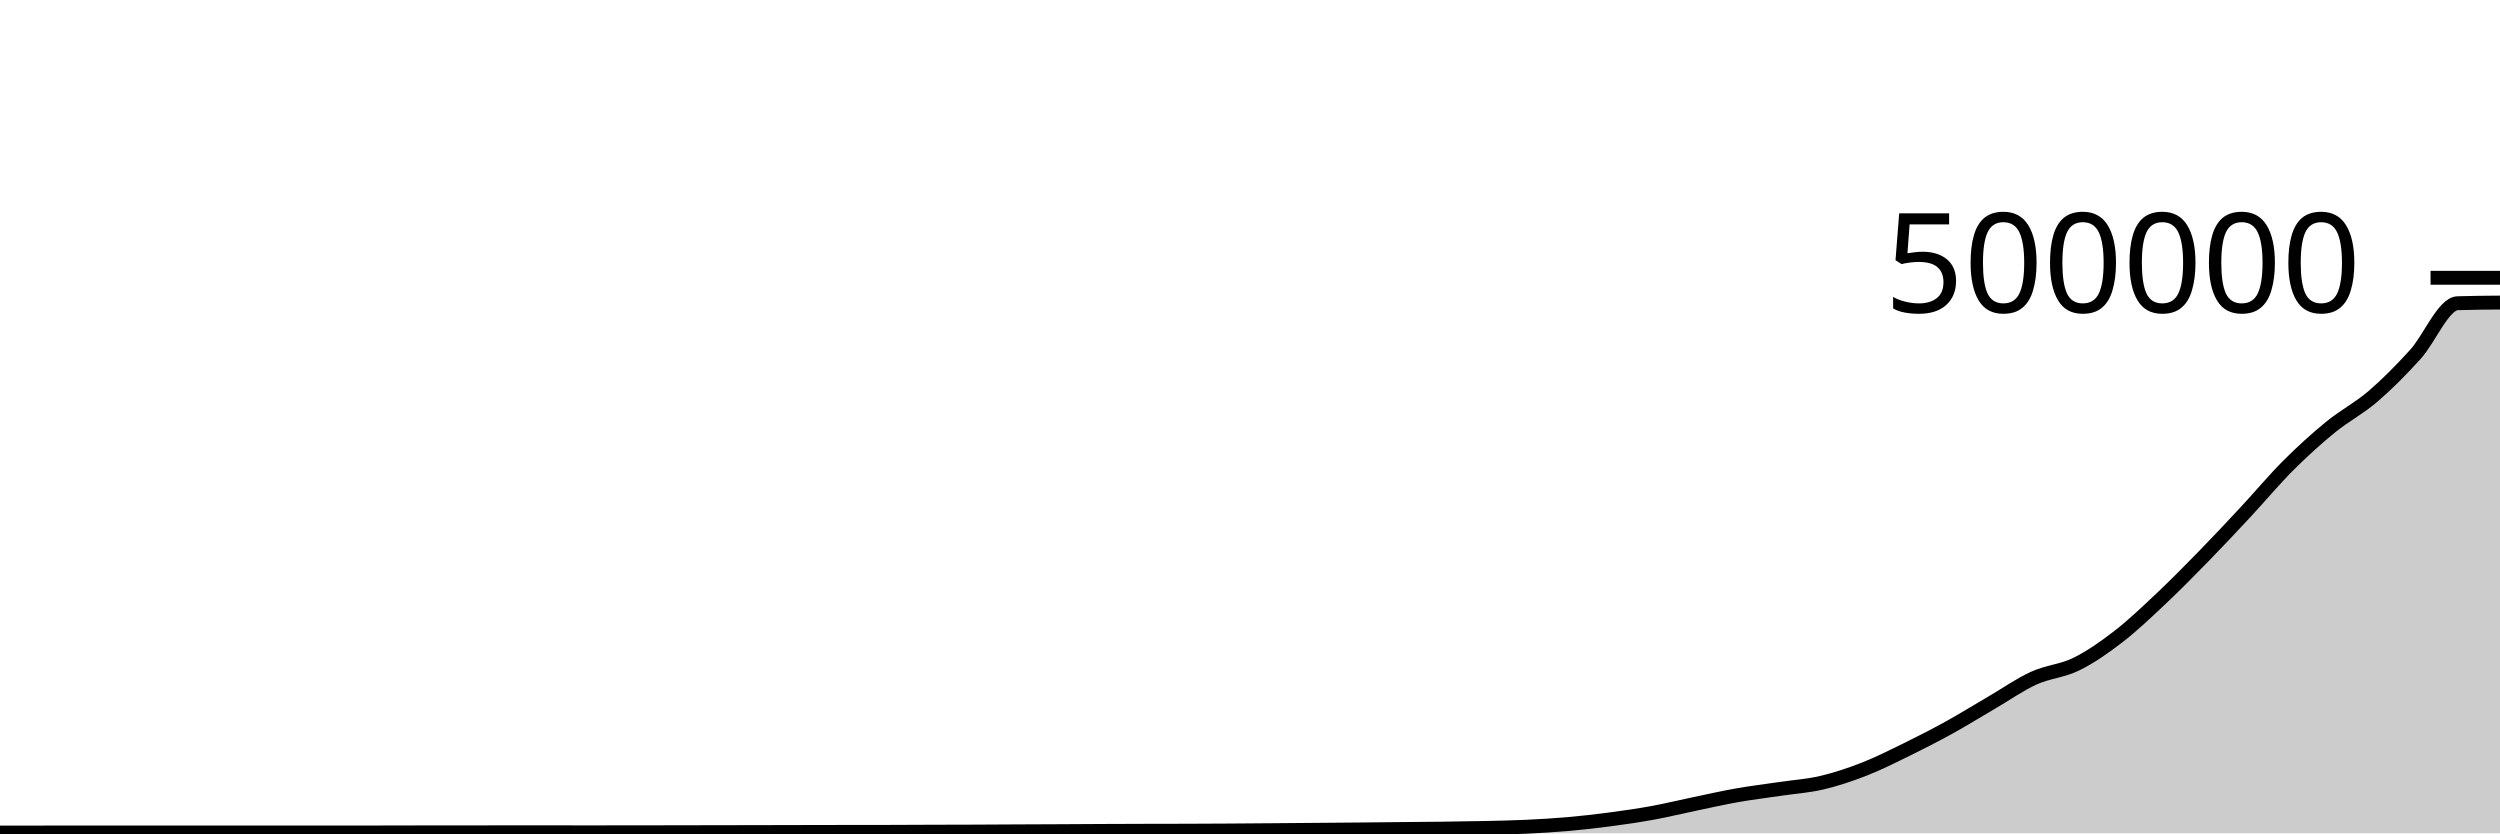
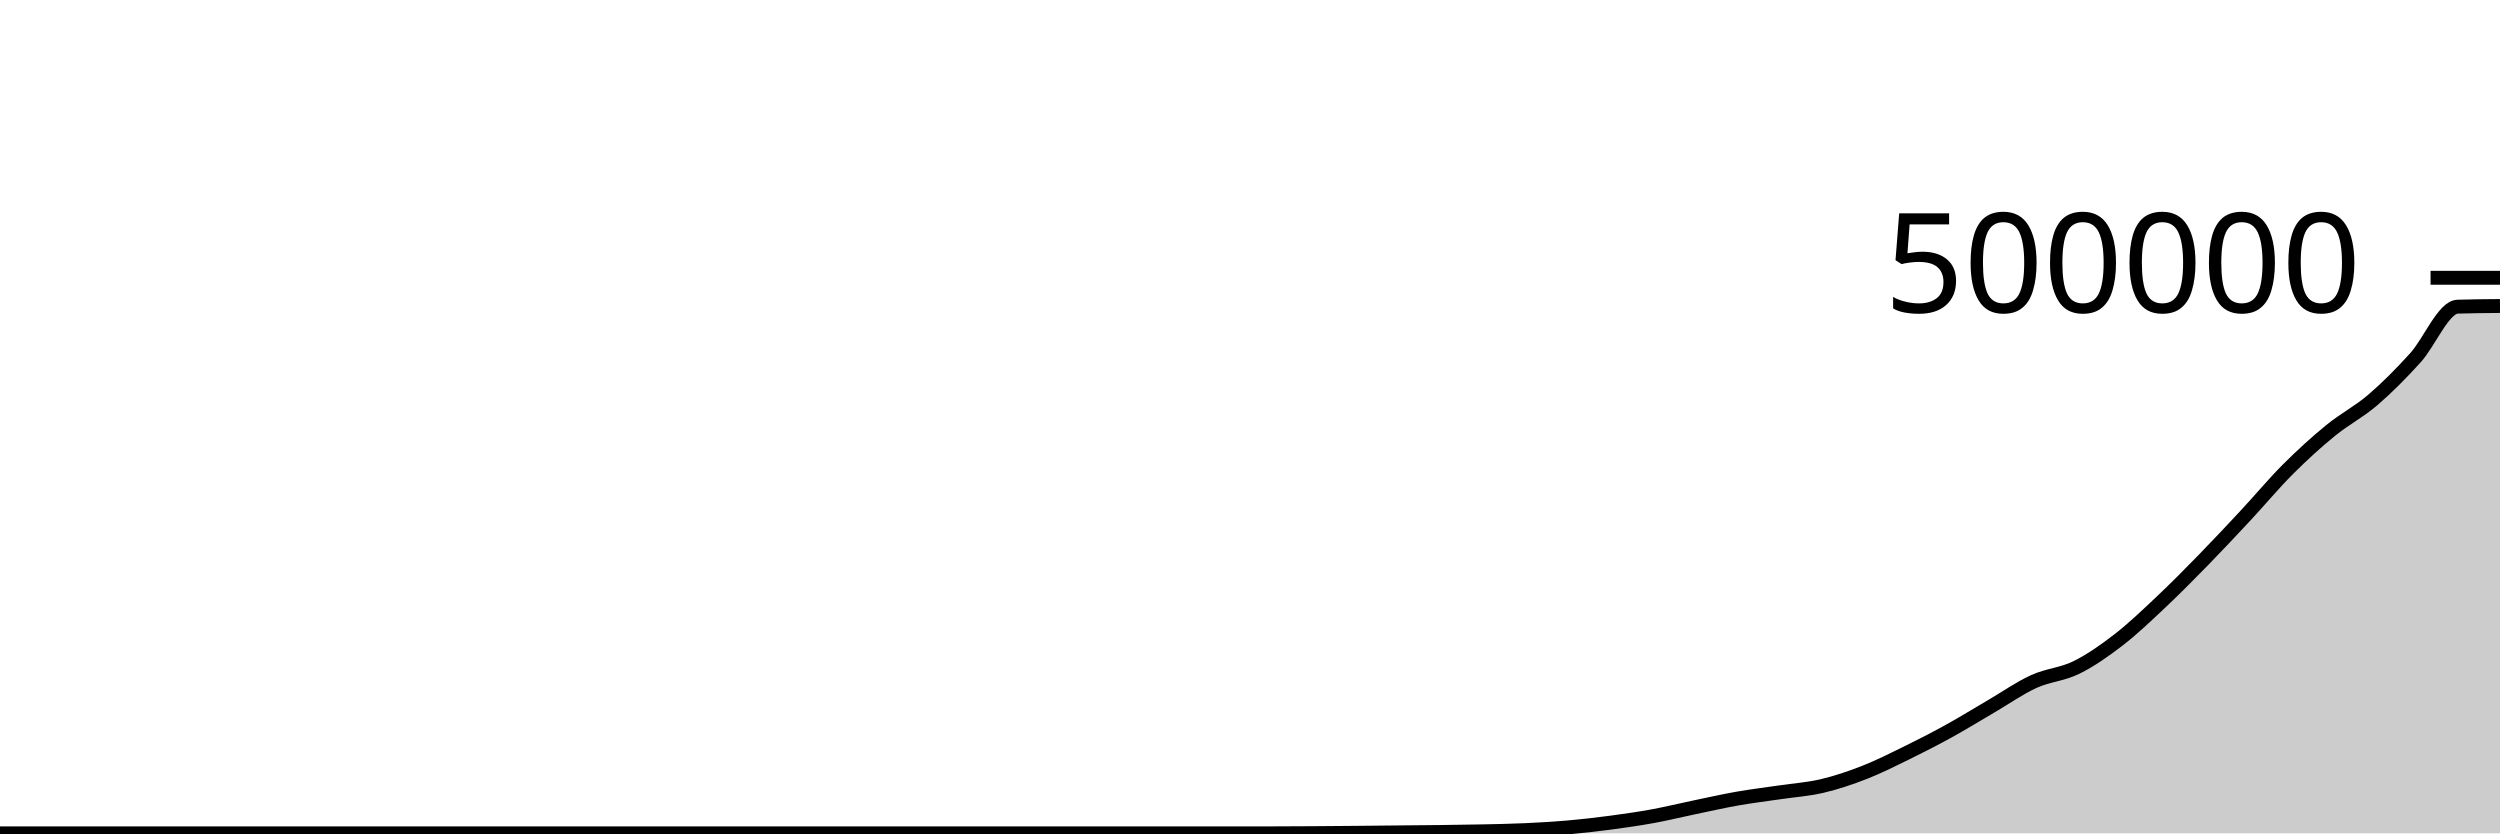
<svg xmlns="http://www.w3.org/2000/svg" viewBox="0 0 180 60">
  <g transform="translate(0,20)">
-     <path class="area" fill="rgba(0, 0, 0, 0.2)" d="M0,39.943C1.017,39.943,2.034,39.942,3.051,39.941C4.068,39.94,5.085,39.937,6.102,39.937C7.119,39.937,8.136,39.938,9.153,39.938C10.169,39.938,11.186,39.936,12.203,39.936C13.22,39.936,14.237,39.937,15.254,39.938C16.271,39.938,17.288,39.939,18.305,39.939C19.322,39.939,20.339,39.94,21.356,39.94C22.373,39.94,23.39,39.939,24.407,39.939C25.424,39.938,26.441,39.938,27.458,39.936C28.475,39.935,29.492,39.931,30.508,39.93C31.525,39.928,32.542,39.928,33.559,39.927C34.576,39.927,35.593,39.927,36.61,39.926C37.627,39.926,38.644,39.926,39.661,39.926C40.678,39.926,41.695,39.927,42.712,39.927C43.729,39.927,44.746,39.926,45.763,39.925C46.78,39.924,47.797,39.922,48.814,39.92C49.831,39.918,50.847,39.916,51.864,39.914C52.881,39.912,53.898,39.911,54.915,39.909C55.932,39.907,56.949,39.904,57.966,39.902C58.983,39.9,60,39.898,61.017,39.896C62.034,39.895,63.051,39.895,64.068,39.893C65.085,39.891,66.102,39.884,67.119,39.881C68.136,39.877,69.153,39.877,70.169,39.873C71.186,39.869,72.203,39.862,73.22,39.857C74.237,39.852,75.254,39.849,76.271,39.844C77.288,39.839,78.305,39.832,79.322,39.827C80.339,39.823,81.356,39.819,82.373,39.816C83.39,39.813,84.407,39.814,85.424,39.81C86.441,39.807,87.458,39.803,88.475,39.796C89.492,39.79,90.508,39.782,91.525,39.773C92.542,39.765,93.559,39.756,94.576,39.748C95.593,39.739,96.61,39.732,97.627,39.723C98.644,39.714,99.661,39.702,100.678,39.692C101.695,39.682,102.712,39.676,103.729,39.663C104.746,39.65,105.763,39.638,106.78,39.615C107.797,39.593,108.814,39.575,109.831,39.528C110.847,39.481,111.864,39.423,112.881,39.334C113.898,39.245,114.915,39.129,115.932,38.994C116.949,38.86,117.966,38.713,118.983,38.527C120,38.341,121.017,38.091,122.034,37.88C123.051,37.668,124.068,37.436,125.085,37.257C126.102,37.078,127.119,36.957,128.136,36.806C129.153,36.654,130.169,36.59,131.186,36.351C132.203,36.112,133.22,35.77,134.237,35.372C135.254,34.974,136.271,34.461,137.288,33.963C138.305,33.464,139.322,32.942,140.339,32.381C141.356,31.819,142.373,31.188,143.39,30.595C144.407,30.002,145.424,29.285,146.441,28.822C147.458,28.359,148.475,28.318,149.492,27.818C150.508,27.318,151.525,26.607,152.542,25.821C153.559,25.035,154.576,24.061,155.593,23.103C156.61,22.145,157.627,21.113,158.644,20.072C159.661,19.03,160.678,17.945,161.695,16.853C162.712,15.762,163.729,14.541,164.746,13.524C165.763,12.508,166.78,11.583,167.797,10.754C168.814,9.924,169.831,9.416,170.847,8.545C171.864,7.673,172.881,6.644,173.898,5.525C174.915,4.406,175.932,1.864,176.949,1.832C177.966,1.8,178.983,1.792,180,1.784L180,40C178.983,40,177.966,40,176.949,40C175.932,40,174.915,40,173.898,40C172.881,40,171.864,40,170.847,40C169.831,40,168.814,40,167.797,40C166.78,40,165.763,40,164.746,40C163.729,40,162.712,40,161.695,40C160.678,40,159.661,40,158.644,40C157.627,40,156.61,40,155.593,40C154.576,40,153.559,40,152.542,40C151.525,40,150.508,40,149.492,40C148.475,40,147.458,40,146.441,40C145.424,40,144.407,40,143.39,40C142.373,40,141.356,40,140.339,40C139.322,40,138.305,40,137.288,40C136.271,40,135.254,40,134.237,40C133.22,40,132.203,40,131.186,40C130.169,40,129.153,40,128.136,40C127.119,40,126.102,40,125.085,40C124.068,40,123.051,40,122.034,40C121.017,40,120,40,118.983,40C117.966,40,116.949,40,115.932,40C114.915,40,113.898,40,112.881,40C111.864,40,110.847,40,109.831,40C108.814,40,107.797,40,106.78,40C105.763,40,104.746,40,103.729,40C102.712,40,101.695,40,100.678,40C99.661,40,98.644,40,97.627,40C96.61,40,95.593,40,94.576,40C93.559,40,92.542,40,91.525,40C90.508,40,89.492,40,88.475,40C87.458,40,86.441,40,85.424,40C84.407,40,83.39,40,82.373,40C81.356,40,80.339,40,79.322,40C78.305,40,77.288,40,76.271,40C75.254,40,74.237,40,73.22,40C72.203,40,71.186,40,70.169,40C69.153,40,68.136,40,67.119,40C66.102,40,65.085,40,64.068,40C63.051,40,62.034,40,61.017,40C60,40,58.983,40,57.966,40C56.949,40,55.932,40,54.915,40C53.898,40,52.881,40,51.864,40C50.847,40,49.831,40,48.814,40C47.797,40,46.78,40,45.763,40C44.746,40,43.729,40,42.712,40C41.695,40,40.678,40,39.661,40C38.644,40,37.627,40,36.61,40C35.593,40,34.576,40,33.559,40C32.542,40,31.525,40,30.508,40C29.492,40,28.475,40,27.458,40C26.441,40,25.424,40,24.407,40C23.39,40,22.373,40,21.356,40C20.339,40,19.322,40,18.305,40C17.288,40,16.271,40,15.254,40C14.237,40,13.22,40,12.203,40C11.186,40,10.169,40,9.153,40C8.136,40,7.119,40,6.102,40C5.085,40,4.068,40,3.051,40C2.034,40,1.017,40,0,40Z" />
-     <path class="line" stroke="black" fill="none" d="M0,39.943C1.017,39.943,2.034,39.942,3.051,39.941C4.068,39.94,5.085,39.937,6.102,39.937C7.119,39.937,8.136,39.938,9.153,39.938C10.169,39.938,11.186,39.936,12.203,39.936C13.22,39.936,14.237,39.937,15.254,39.938C16.271,39.938,17.288,39.939,18.305,39.939C19.322,39.939,20.339,39.94,21.356,39.94C22.373,39.94,23.39,39.939,24.407,39.939C25.424,39.938,26.441,39.938,27.458,39.936C28.475,39.935,29.492,39.931,30.508,39.93C31.525,39.928,32.542,39.928,33.559,39.927C34.576,39.927,35.593,39.927,36.61,39.926C37.627,39.926,38.644,39.926,39.661,39.926C40.678,39.926,41.695,39.927,42.712,39.927C43.729,39.927,44.746,39.926,45.763,39.925C46.78,39.924,47.797,39.922,48.814,39.92C49.831,39.918,50.847,39.916,51.864,39.914C52.881,39.912,53.898,39.911,54.915,39.909C55.932,39.907,56.949,39.904,57.966,39.902C58.983,39.9,60,39.898,61.017,39.896C62.034,39.895,63.051,39.895,64.068,39.893C65.085,39.891,66.102,39.884,67.119,39.881C68.136,39.877,69.153,39.877,70.169,39.873C71.186,39.869,72.203,39.862,73.22,39.857C74.237,39.852,75.254,39.849,76.271,39.844C77.288,39.839,78.305,39.832,79.322,39.827C80.339,39.823,81.356,39.819,82.373,39.816C83.39,39.813,84.407,39.814,85.424,39.81C86.441,39.807,87.458,39.803,88.475,39.796C89.492,39.79,90.508,39.782,91.525,39.773C92.542,39.765,93.559,39.756,94.576,39.748C95.593,39.739,96.61,39.732,97.627,39.723C98.644,39.714,99.661,39.702,100.678,39.692C101.695,39.682,102.712,39.676,103.729,39.663C104.746,39.65,105.763,39.638,106.78,39.615C107.797,39.593,108.814,39.575,109.831,39.528C110.847,39.481,111.864,39.423,112.881,39.334C113.898,39.245,114.915,39.129,115.932,38.994C116.949,38.86,117.966,38.713,118.983,38.527C120,38.341,121.017,38.091,122.034,37.88C123.051,37.668,124.068,37.436,125.085,37.257C126.102,37.078,127.119,36.957,128.136,36.806C129.153,36.654,130.169,36.59,131.186,36.351C132.203,36.112,133.22,35.77,134.237,35.372C135.254,34.974,136.271,34.461,137.288,33.963C138.305,33.464,139.322,32.942,140.339,32.381C141.356,31.819,142.373,31.188,143.39,30.595C144.407,30.002,145.424,29.285,146.441,28.822C147.458,28.359,148.475,28.318,149.492,27.818C150.508,27.318,151.525,26.607,152.542,25.821C153.559,25.035,154.576,24.061,155.593,23.103C156.61,22.145,157.627,21.113,158.644,20.072C159.661,19.03,160.678,17.945,161.695,16.853C162.712,15.762,163.729,14.541,164.746,13.524C165.763,12.508,166.78,11.583,167.797,10.754C168.814,9.924,169.831,9.416,170.847,8.545C171.864,7.673,172.881,6.644,173.898,5.525C174.915,4.406,175.932,1.864,176.949,1.832C177.966,1.8,178.983,1.792,180,1.784" />
+     <path class="area" fill="rgba(0, 0, 0, 0.2)" d="M0,40C1.017,40,2.034,40,3.051,40C4.068,40,5.085,40,6.102,40C7.119,40,8.136,40,9.153,40C10.169,40,11.186,40,12.203,40C13.22,40,14.237,40,15.254,40C16.271,40,17.288,40,18.305,40C19.322,40,20.339,40,21.356,40C22.373,40,23.39,40,24.407,40C25.424,40,26.441,40,27.458,40C28.475,40,29.492,40,30.508,40C31.525,40,32.542,40,33.559,40C34.576,40,35.593,40,36.61,40C37.627,40,38.644,40,39.661,40C40.678,40,41.695,40,42.712,40C43.729,40,44.746,40,45.763,40C46.78,40,47.797,40,48.814,40C49.831,40,50.847,40,51.864,40C52.881,40,53.898,40,54.915,40C55.932,40,56.949,40,57.966,40C58.983,40,60,40,61.017,40C62.034,40,63.051,40,64.068,40C65.085,40,66.102,40,67.119,40C68.136,40,69.153,40,70.169,40C71.186,40,72.203,40,73.22,40C74.237,40,75.254,40,76.271,40C77.288,40,78.305,40,79.322,40C80.339,40,81.356,40,82.373,40C83.39,40,84.407,40,85.424,40C86.441,40,87.458,40,88.475,40C89.492,40,90.508,40,91.525,40C92.542,40,93.559,39.993,94.576,39.986C95.593,39.98,96.61,39.971,97.627,39.962C98.644,39.953,99.661,39.941,100.678,39.931C101.695,39.921,102.712,39.915,103.729,39.902C104.746,39.89,105.763,39.877,106.78,39.855C107.797,39.833,108.814,39.815,109.831,39.768C110.847,39.721,111.864,39.663,112.881,39.575C113.898,39.486,114.915,39.37,115.932,39.235C116.949,39.101,117.966,38.954,118.983,38.769C120,38.583,121.017,38.333,122.034,38.121C123.051,37.91,124.068,37.678,125.085,37.499C126.102,37.32,127.119,37.199,128.136,37.048C129.153,36.897,130.169,36.832,131.186,36.594C132.203,36.355,133.22,36.013,134.237,35.615C135.254,35.217,136.271,34.704,137.288,34.206C138.305,33.707,139.322,33.186,140.339,32.624C141.356,32.063,142.373,31.432,143.39,30.839C144.407,30.246,145.424,29.529,146.441,29.066C147.458,28.604,148.475,28.563,149.492,28.063C150.508,27.563,151.525,26.852,152.542,26.066C153.559,25.28,154.576,24.307,155.593,23.348C156.61,22.39,157.627,21.359,158.644,20.318C159.661,19.276,160.678,18.191,161.695,17.1C162.712,16.008,163.729,14.787,164.746,13.771C165.763,12.754,166.78,11.83,167.797,11C168.814,10.17,169.831,9.663,170.847,8.792C171.864,7.921,172.881,6.891,173.898,5.772C174.915,4.654,175.932,2.112,176.949,2.08C177.966,2.048,178.983,2.04,180,2.032L180,40C178.983,40,177.966,40,176.949,40C175.932,40,174.915,40,173.898,40C172.881,40,171.864,40,170.847,40C169.831,40,168.814,40,167.797,40C166.78,40,165.763,40,164.746,40C163.729,40,162.712,40,161.695,40C160.678,40,159.661,40,158.644,40C157.627,40,156.61,40,155.593,40C154.576,40,153.559,40,152.542,40C151.525,40,150.508,40,149.492,40C148.475,40,147.458,40,146.441,40C145.424,40,144.407,40,143.39,40C142.373,40,141.356,40,140.339,40C139.322,40,138.305,40,137.288,40C136.271,40,135.254,40,134.237,40C133.22,40,132.203,40,131.186,40C130.169,40,129.153,40,128.136,40C127.119,40,126.102,40,125.085,40C124.068,40,123.051,40,122.034,40C121.017,40,120,40,118.983,40C117.966,40,116.949,40,115.932,40C114.915,40,113.898,40,112.881,40C111.864,40,110.847,40,109.831,40C108.814,40,107.797,40,106.78,40C105.763,40,104.746,40,103.729,40C102.712,40,101.695,40,100.678,40C99.661,40,98.644,40,97.627,40C96.61,40,95.593,40,94.576,40C93.559,40,92.542,40,91.525,40C90.508,40,89.492,40,88.475,40C87.458,40,86.441,40,85.424,40C84.407,40,83.39,40,82.373,40C81.356,40,80.339,40,79.322,40C78.305,40,77.288,40,76.271,40C75.254,40,74.237,40,73.22,40C72.203,40,71.186,40,70.169,40C69.153,40,68.136,40,67.119,40C66.102,40,65.085,40,64.068,40C63.051,40,62.034,40,61.017,40C60,40,58.983,40,57.966,40C56.949,40,55.932,40,54.915,40C53.898,40,52.881,40,51.864,40C50.847,40,49.831,40,48.814,40C47.797,40,46.78,40,45.763,40C44.746,40,43.729,40,42.712,40C41.695,40,40.678,40,39.661,40C38.644,40,37.627,40,36.61,40C35.593,40,34.576,40,33.559,40C32.542,40,31.525,40,30.508,40C29.492,40,28.475,40,27.458,40C26.441,40,25.424,40,24.407,40C23.39,40,22.373,40,21.356,40C20.339,40,19.322,40,18.305,40C17.288,40,16.271,40,15.254,40C14.237,40,13.22,40,12.203,40C11.186,40,10.169,40,9.153,40C8.136,40,7.119,40,6.102,40C5.085,40,4.068,40,3.051,40C2.034,40,1.017,40,0,40Z" />
+     <path class="line" stroke="black" fill="none" d="M0,40C1.017,40,2.034,40,3.051,40C4.068,40,5.085,40,6.102,40C7.119,40,8.136,40,9.153,40C10.169,40,11.186,40,12.203,40C13.22,40,14.237,40,15.254,40C16.271,40,17.288,40,18.305,40C19.322,40,20.339,40,21.356,40C22.373,40,23.39,40,24.407,40C25.424,40,26.441,40,27.458,40C28.475,40,29.492,40,30.508,40C31.525,40,32.542,40,33.559,40C34.576,40,35.593,40,36.61,40C37.627,40,38.644,40,39.661,40C40.678,40,41.695,40,42.712,40C43.729,40,44.746,40,45.763,40C46.78,40,47.797,40,48.814,40C49.831,40,50.847,40,51.864,40C52.881,40,53.898,40,54.915,40C55.932,40,56.949,40,57.966,40C58.983,40,60,40,61.017,40C62.034,40,63.051,40,64.068,40C65.085,40,66.102,40,67.119,40C68.136,40,69.153,40,70.169,40C71.186,40,72.203,40,73.22,40C74.237,40,75.254,40,76.271,40C77.288,40,78.305,40,79.322,40C80.339,40,81.356,40,82.373,40C83.39,40,84.407,40,85.424,40C86.441,40,87.458,40,88.475,40C89.492,40,90.508,40,91.525,40C92.542,40,93.559,39.993,94.576,39.986C95.593,39.98,96.61,39.971,97.627,39.962C98.644,39.953,99.661,39.941,100.678,39.931C101.695,39.921,102.712,39.915,103.729,39.902C104.746,39.89,105.763,39.877,106.78,39.855C107.797,39.833,108.814,39.815,109.831,39.768C110.847,39.721,111.864,39.663,112.881,39.575C113.898,39.486,114.915,39.37,115.932,39.235C116.949,39.101,117.966,38.954,118.983,38.769C120,38.583,121.017,38.333,122.034,38.121C123.051,37.91,124.068,37.678,125.085,37.499C126.102,37.32,127.119,37.199,128.136,37.048C129.153,36.897,130.169,36.832,131.186,36.594C132.203,36.355,133.22,36.013,134.237,35.615C135.254,35.217,136.271,34.704,137.288,34.206C138.305,33.707,139.322,33.186,140.339,32.624C141.356,32.063,142.373,31.432,143.39,30.839C144.407,30.246,145.424,29.529,146.441,29.066C147.458,28.604,148.475,28.563,149.492,28.063C150.508,27.563,151.525,26.852,152.542,26.066C153.559,25.28,154.576,24.307,155.593,23.348C156.61,22.39,157.627,21.359,158.644,20.318C159.661,19.276,160.678,18.191,161.695,17.1C162.712,16.008,163.729,14.787,164.746,13.771C165.763,12.754,166.78,11.83,167.797,11C168.814,10.17,169.831,9.663,170.847,8.792C171.864,7.921,172.881,6.891,173.898,5.772C174.915,4.654,175.932,2.112,176.949,2.08C177.966,2.048,178.983,2.04,180,2.032" />
    <path class="axis-ceiling" stroke-width="1" stroke="black" fill="none" d="M175,0L180,0" />
    <text class="axis-ceiling-label" font-family="sans-serif" text-anchor="end" font-size="10px" x="170" y="2.5">500000</text>
  </g>
</svg>
